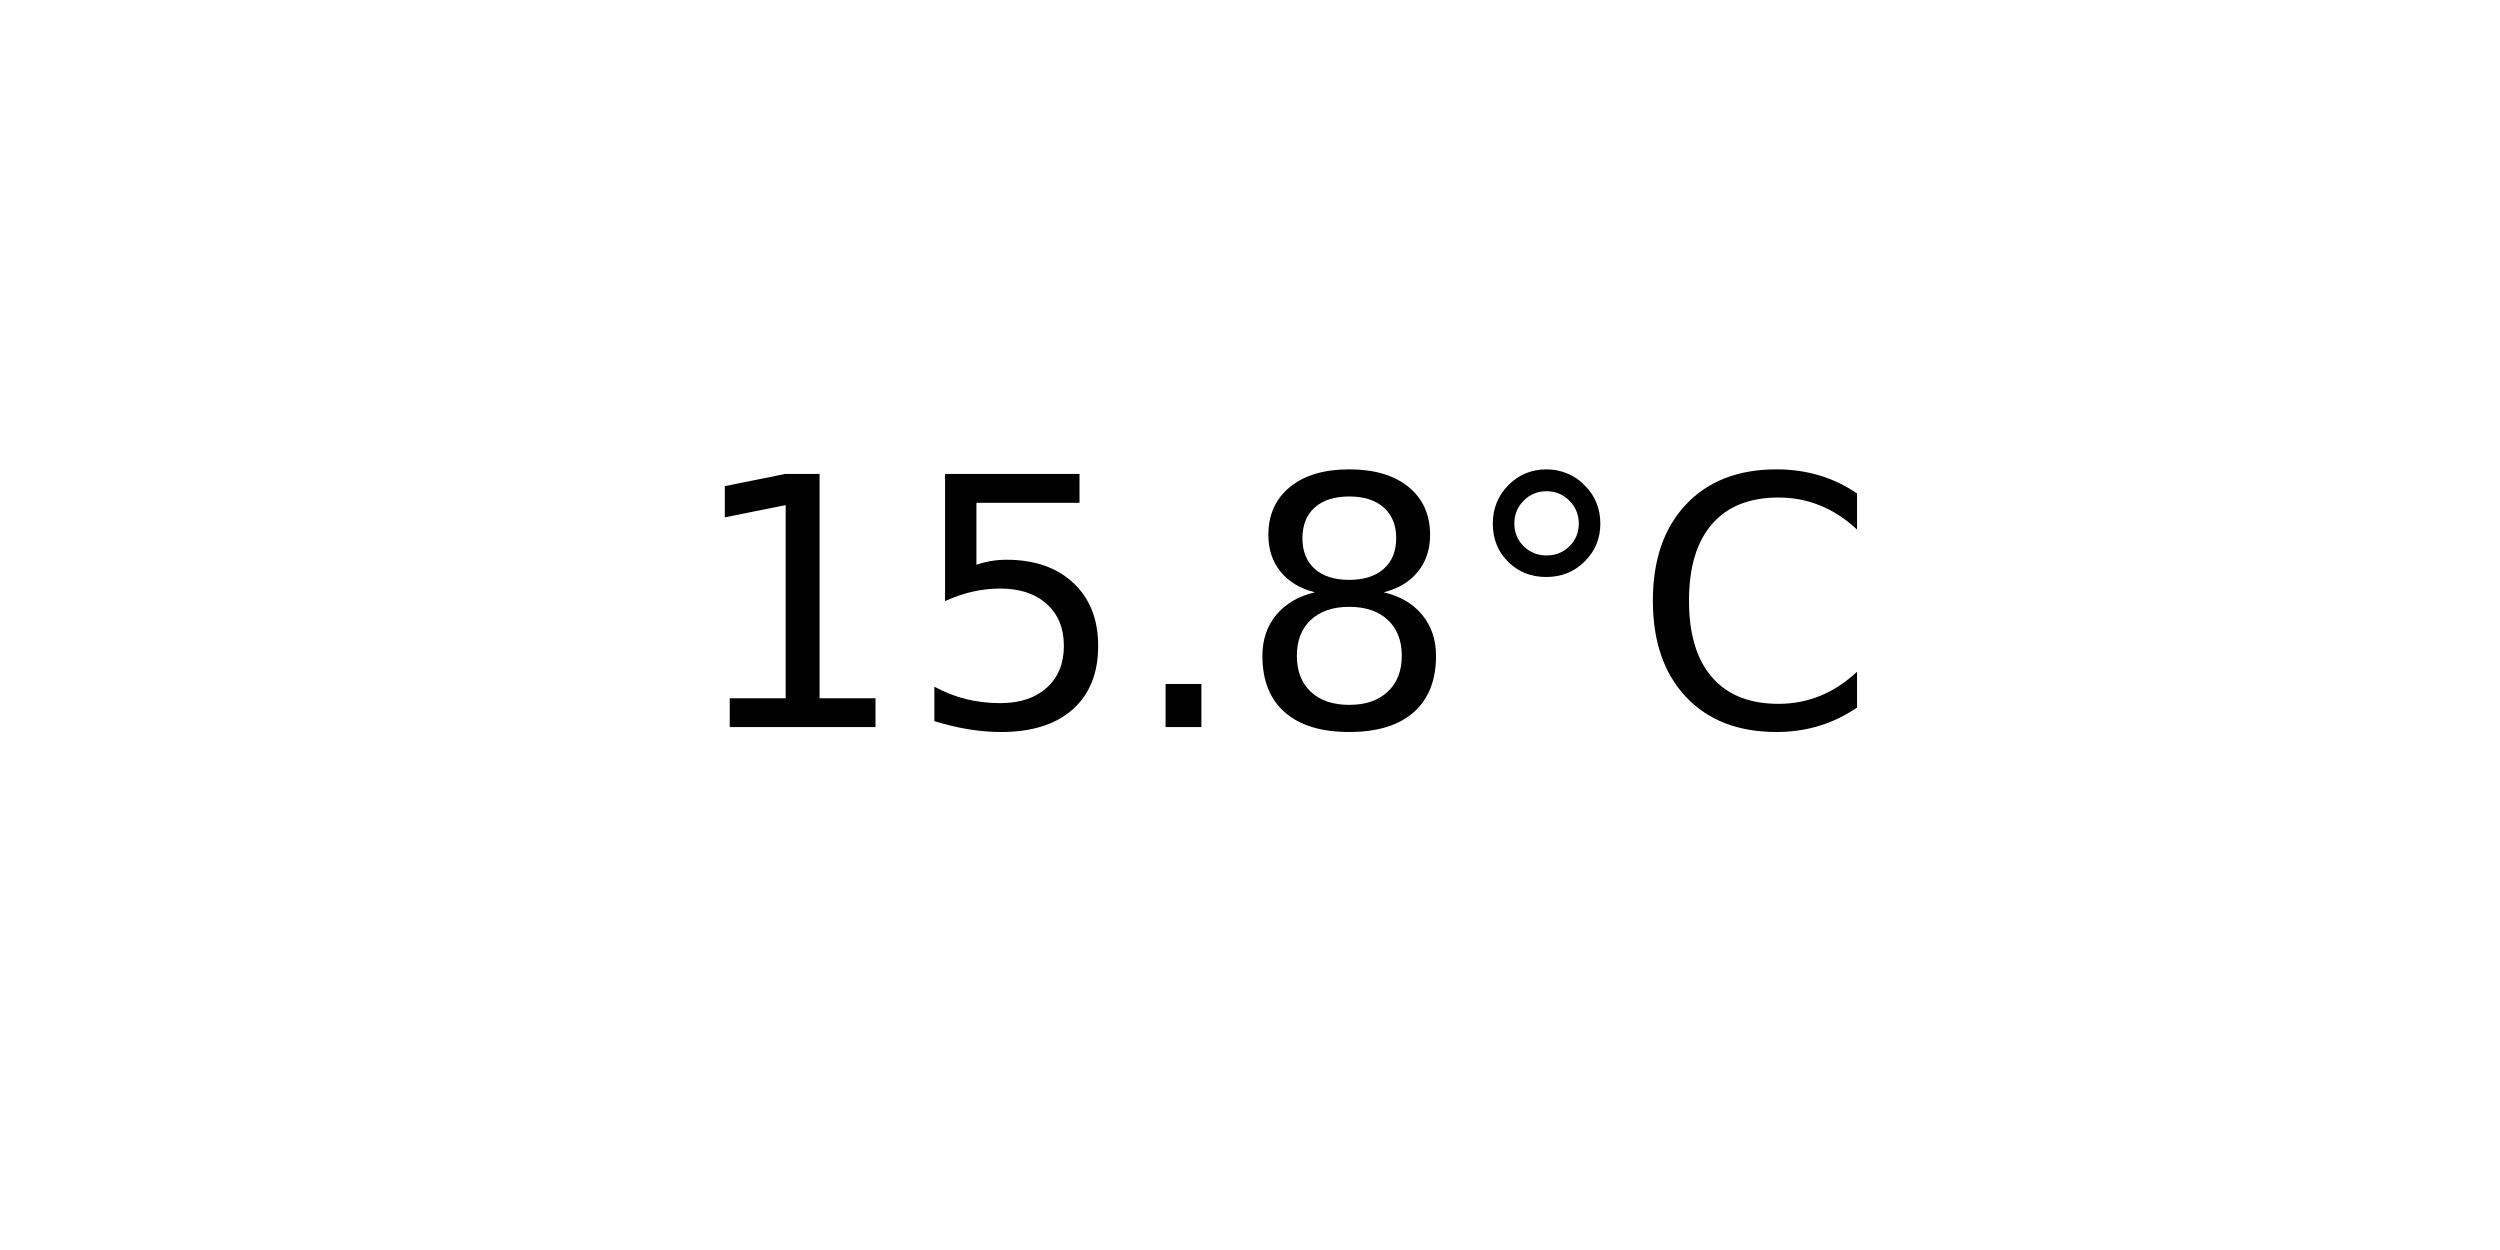
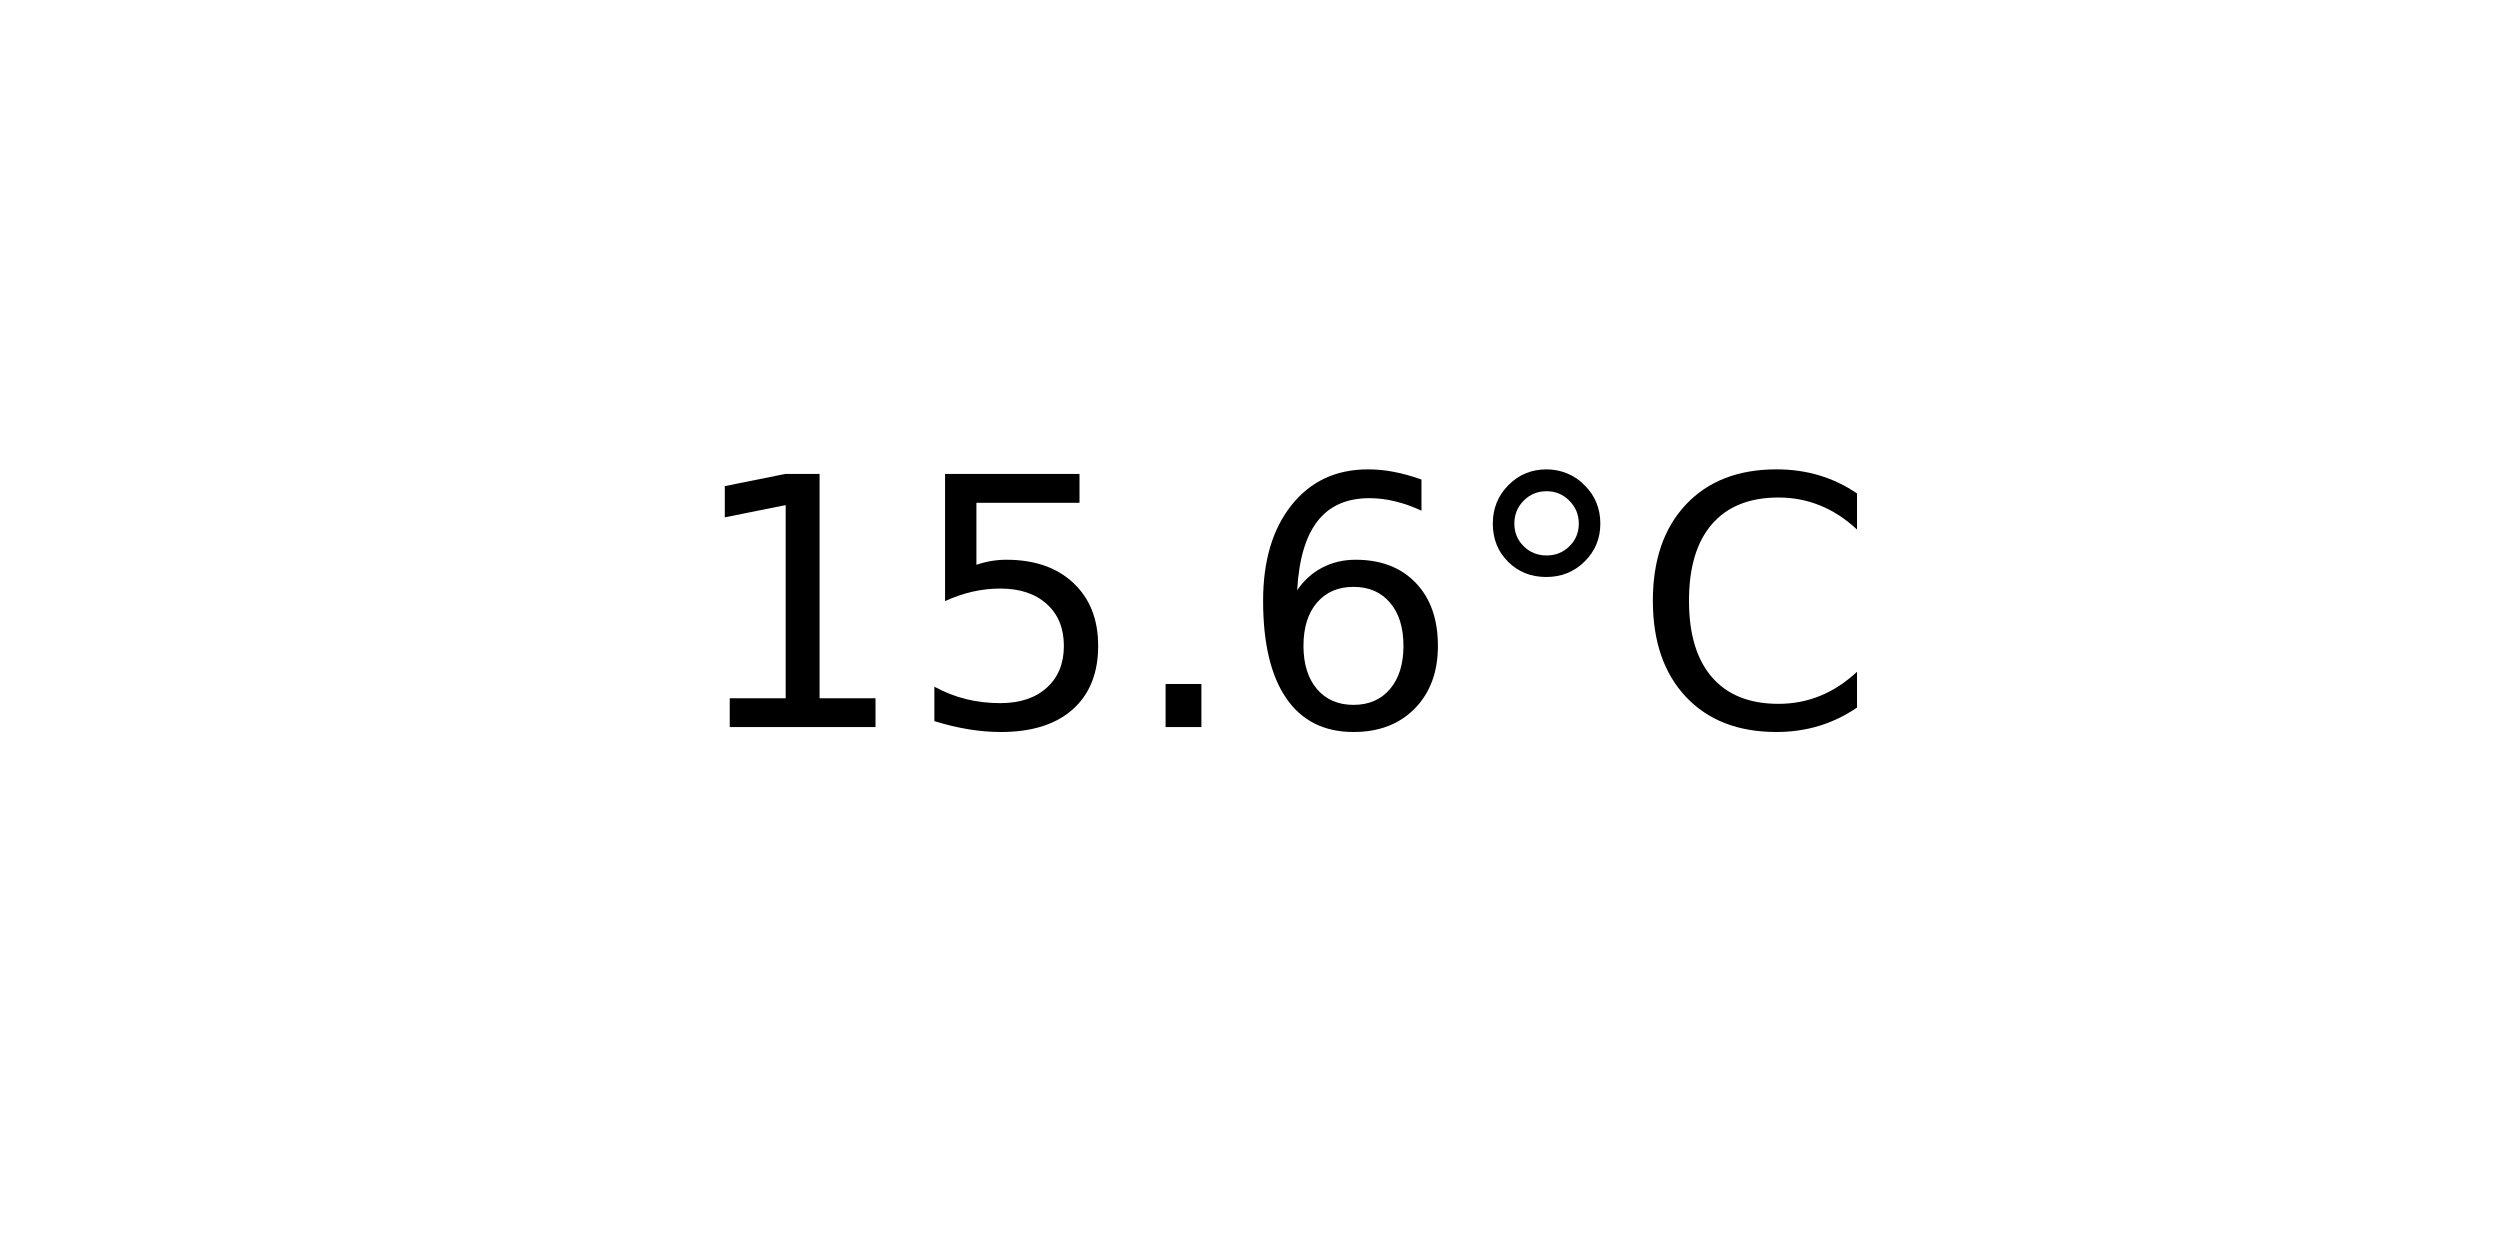
<svg xmlns="http://www.w3.org/2000/svg" xmlns:xlink="http://www.w3.org/1999/xlink" width="72pt" height="36pt" viewBox="0 0 72 36" version="1.1">
  <defs>
    <style type="text/css">*{stroke-linejoin: round; stroke-linecap: butt}</style>
  </defs>
  <g id="figure_1">
    <g id="axes_1">
      <g id="text_1">
        <g transform="translate(19.77578 20.93937) scale(0.1 -0.1)">
          <defs>
            <path id="DejaVuSans-31" d="M 794 531  L 1825 531  L 1825 4091  L 703 3866  L 703 4441  L 1819 4666  L 2450 4666  L 2450 531  L 3481 531  L 3481 0  L 794 0  L 794 531  z " transform="scale(0.015625)" />
            <path id="DejaVuSans-35" d="M 691 4666  L 3169 4666  L 3169 4134  L 1269 4134  L 1269 2991  Q 1406 3038 1543 3061  Q 1681 3084 1819 3084  Q 2600 3084 3056 2656  Q 3513 2228 3513 1497  Q 3513 744 3044 326  Q 2575 -91 1722 -91  Q 1428 -91 1123 -41  Q 819 9 494 109  L 494 744  Q 775 591 1075 516  Q 1375 441 1709 441  Q 2250 441 2565 725  Q 2881 1009 2881 1497  Q 2881 1984 2565 2268  Q 2250 2553 1709 2553  Q 1456 2553 1204 2497  Q 953 2441 691 2322  L 691 4666  z " transform="scale(0.015625)" />
            <path id="DejaVuSans-2e" d="M 684 794  L 1344 794  L 1344 0  L 684 0  L 684 794  z " transform="scale(0.015625)" />
-             <path id="DejaVuSans-38" d="M 2034 2216  Q 1584 2216 1326 1975  Q 1069 1734 1069 1313  Q 1069 891 1326 650  Q 1584 409 2034 409  Q 2484 409 2743 651  Q 3003 894 3003 1313  Q 3003 1734 2745 1975  Q 2488 2216 2034 2216  z M 1403 2484  Q 997 2584 770 2862  Q 544 3141 544 3541  Q 544 4100 942 4425  Q 1341 4750 2034 4750  Q 2731 4750 3128 4425  Q 3525 4100 3525 3541  Q 3525 3141 3298 2862  Q 3072 2584 2669 2484  Q 3125 2378 3379 2068  Q 3634 1759 3634 1313  Q 3634 634 3220 271  Q 2806 -91 2034 -91  Q 1263 -91 848 271  Q 434 634 434 1313  Q 434 1759 690 2068  Q 947 2378 1403 2484  z M 1172 3481  Q 1172 3119 1398 2916  Q 1625 2713 2034 2713  Q 2441 2713 2670 2916  Q 2900 3119 2900 3481  Q 2900 3844 2670 4047  Q 2441 4250 2034 4250  Q 1625 4250 1398 4047  Q 1172 3844 1172 3481  z " transform="scale(0.015625)" />
+             <path id="DejaVuSans-36" d="M 2113 2584  Q 1688 2584 1439 2293  Q 1191 2003 1191 1497  Q 1191 994 1439 701  Q 1688 409 2113 409  Q 2538 409 2786 701  Q 3034 994 3034 1497  Q 3034 2003 2786 2293  Q 2538 2584 2113 2584  z M 3366 4563  L 3366 3988  Q 3128 4100 2886 4159  Q 2644 4219 2406 4219  Q 1781 4219 1451 3797  Q 1122 3375 1075 2522  Q 1259 2794 1537 2939  Q 1816 3084 2150 3084  Q 2853 3084 3261 2657  Q 3669 2231 3669 1497  Q 3669 778 3244 343  Q 2819 -91 2113 -91  Q 1303 -91 875 529  Q 447 1150 447 2328  Q 447 3434 972 4092  Q 1497 4750 2381 4750  Q 2619 4750 2861 4703  Q 3103 4656 3366 4563  z " transform="scale(0.015625)" />
            <path id="DejaVuSans-b0" d="M 1600 4347  Q 1350 4347 1178 4173  Q 1006 4000 1006 3750  Q 1006 3503 1178 3333  Q 1350 3163 1600 3163  Q 1850 3163 2022 3333  Q 2194 3503 2194 3750  Q 2194 3997 2020 4172  Q 1847 4347 1600 4347  z M 1600 4750  Q 1800 4750 1984 4673  Q 2169 4597 2303 4453  Q 2447 4313 2519 4134  Q 2591 3956 2591 3750  Q 2591 3338 2302 3052  Q 2013 2766 1594 2766  Q 1172 2766 890 3047  Q 609 3328 609 3750  Q 609 4169 896 4459  Q 1184 4750 1600 4750  z " transform="scale(0.015625)" />
            <path id="DejaVuSans-43" d="M 4122 4306  L 4122 3641  Q 3803 3938 3442 4084  Q 3081 4231 2675 4231  Q 1875 4231 1450 3742  Q 1025 3253 1025 2328  Q 1025 1406 1450 917  Q 1875 428 2675 428  Q 3081 428 3442 575  Q 3803 722 4122 1019  L 4122 359  Q 3791 134 3420 21  Q 3050 -91 2638 -91  Q 1578 -91 968 557  Q 359 1206 359 2328  Q 359 3453 968 4101  Q 1578 4750 2638 4750  Q 3056 4750 3426 4639  Q 3797 4528 4122 4306  z " transform="scale(0.015625)" />
          </defs>
          <use xlink:href="#DejaVuSans-31" />
          <use xlink:href="#DejaVuSans-35" x="63.623" />
          <use xlink:href="#DejaVuSans-2e" x="127.246" />
-           <use xlink:href="#DejaVuSans-38" x="159.033" />
+           <use xlink:href="#DejaVuSans-36" x="159.033" />
          <use xlink:href="#DejaVuSans-b0" x="222.656" />
          <use xlink:href="#DejaVuSans-43" x="272.656" />
        </g>
      </g>
    </g>
  </g>
</svg>
